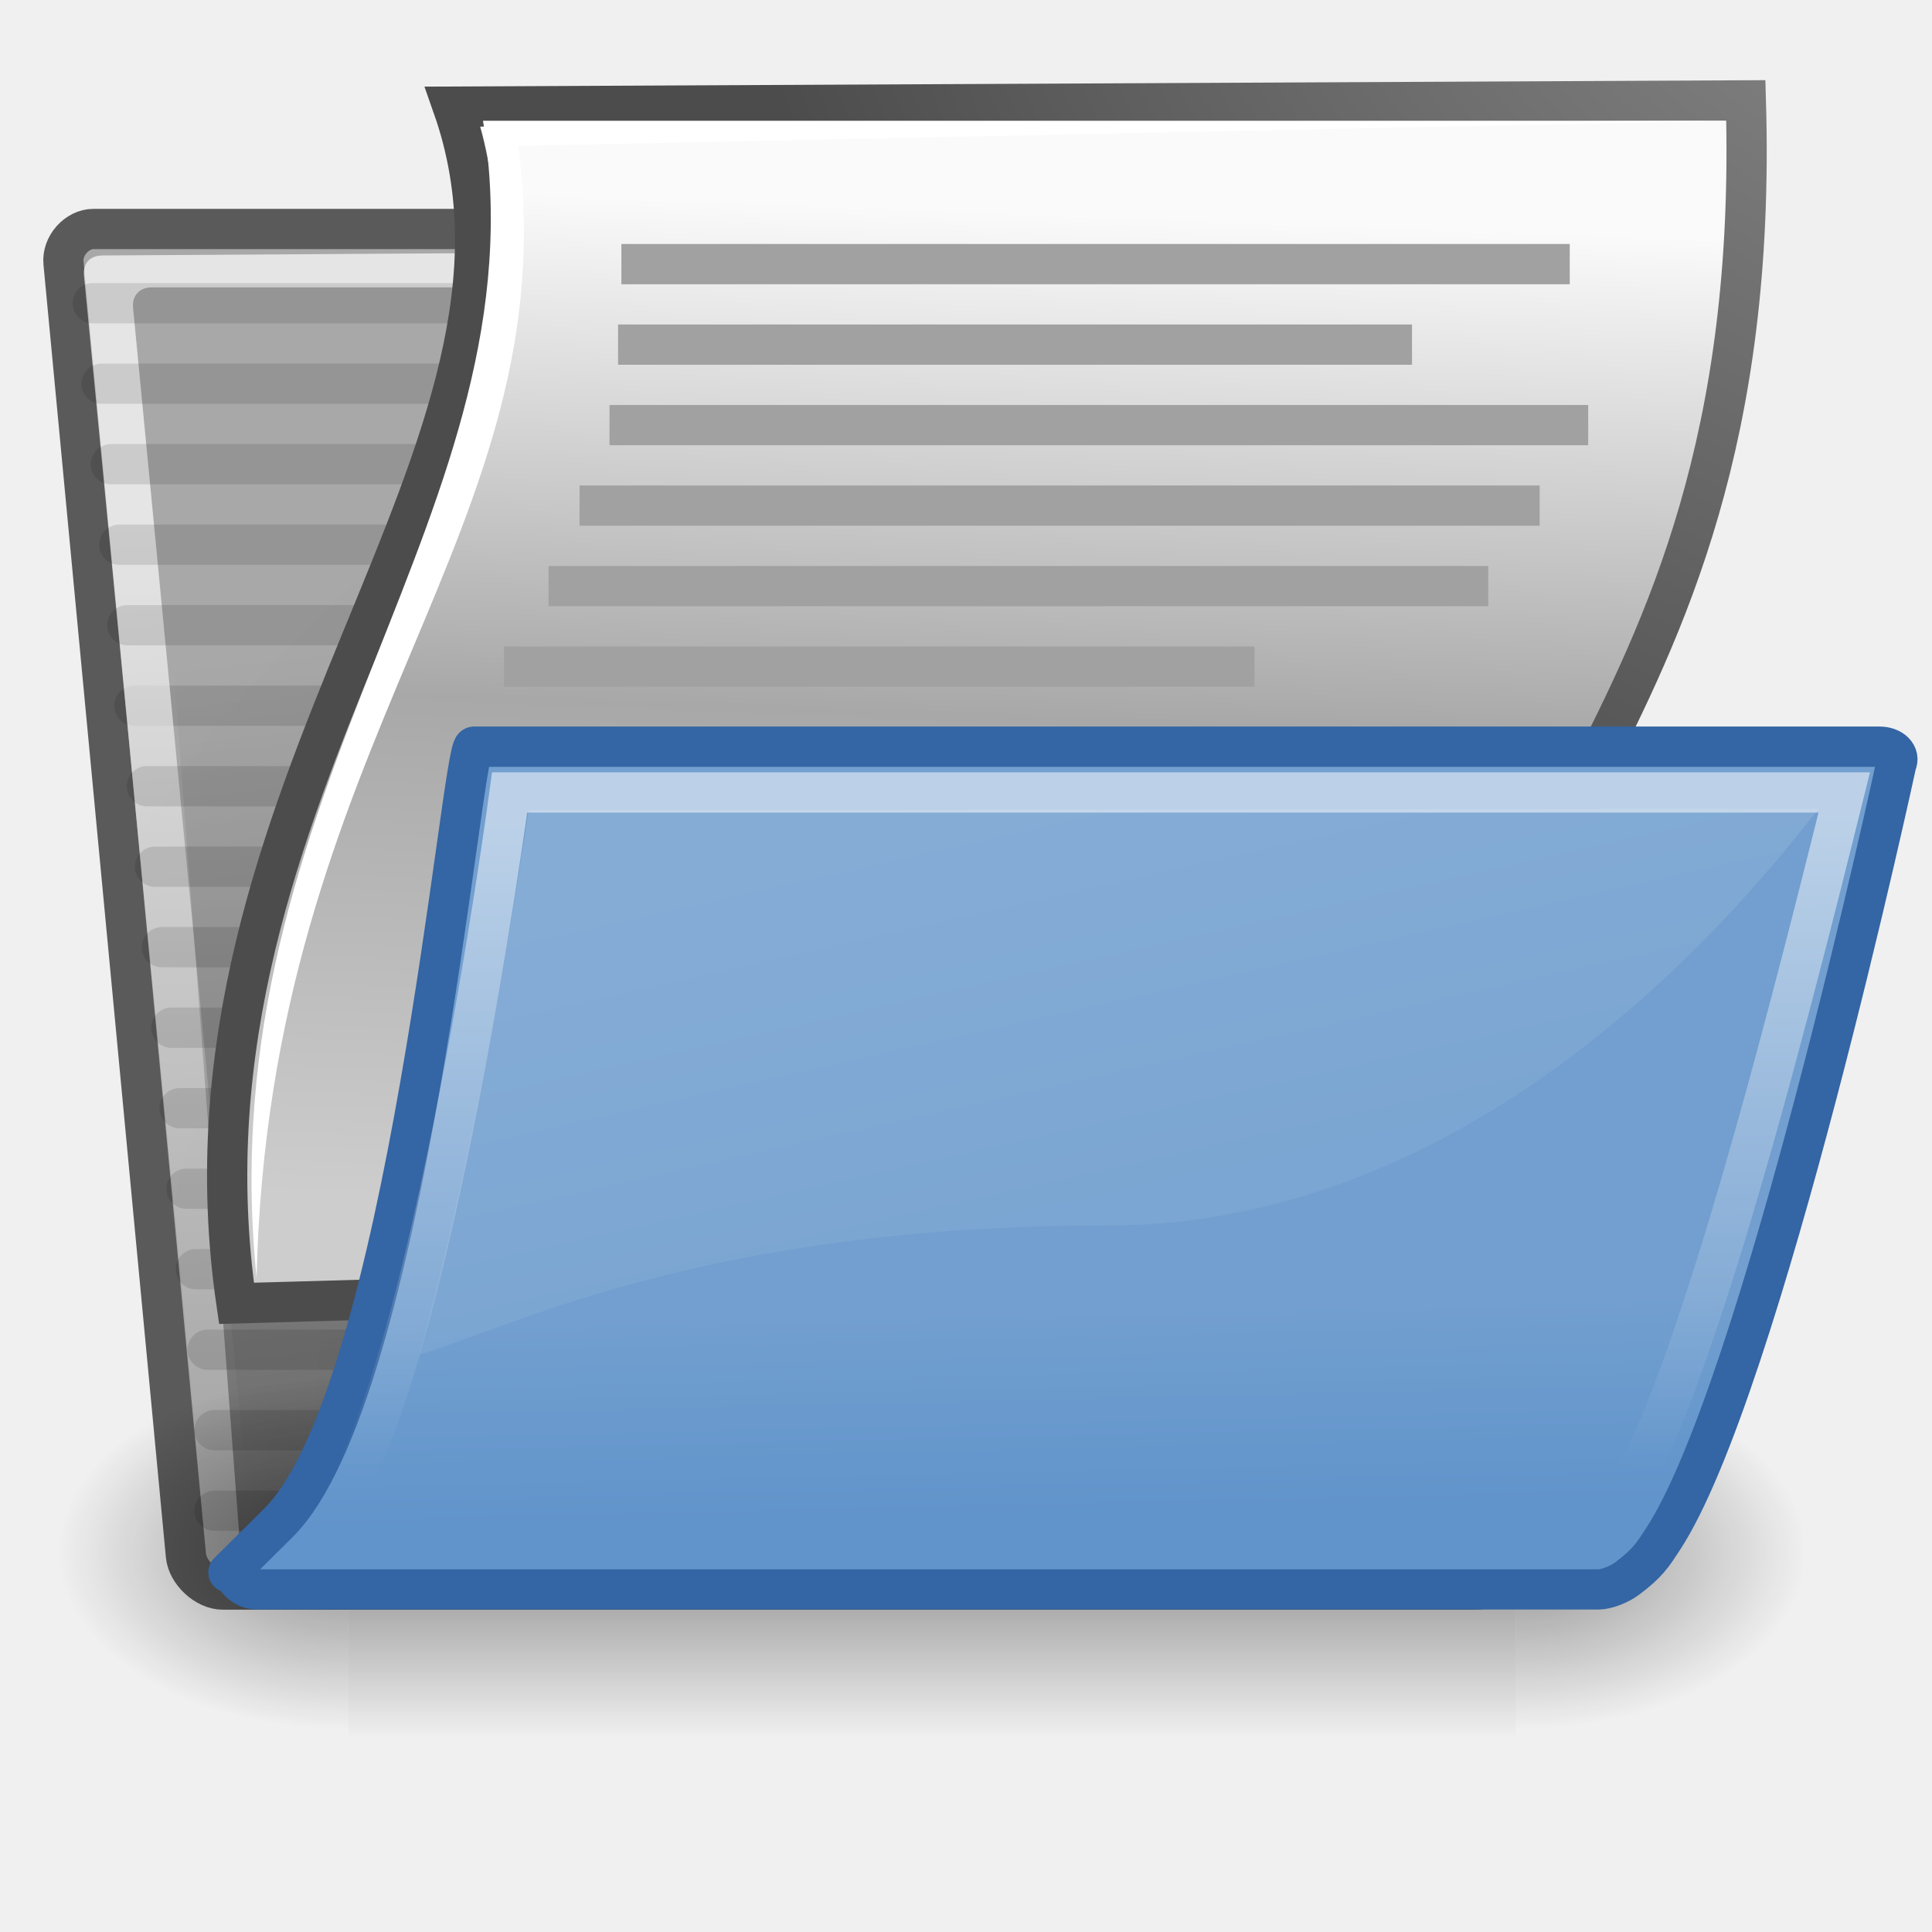
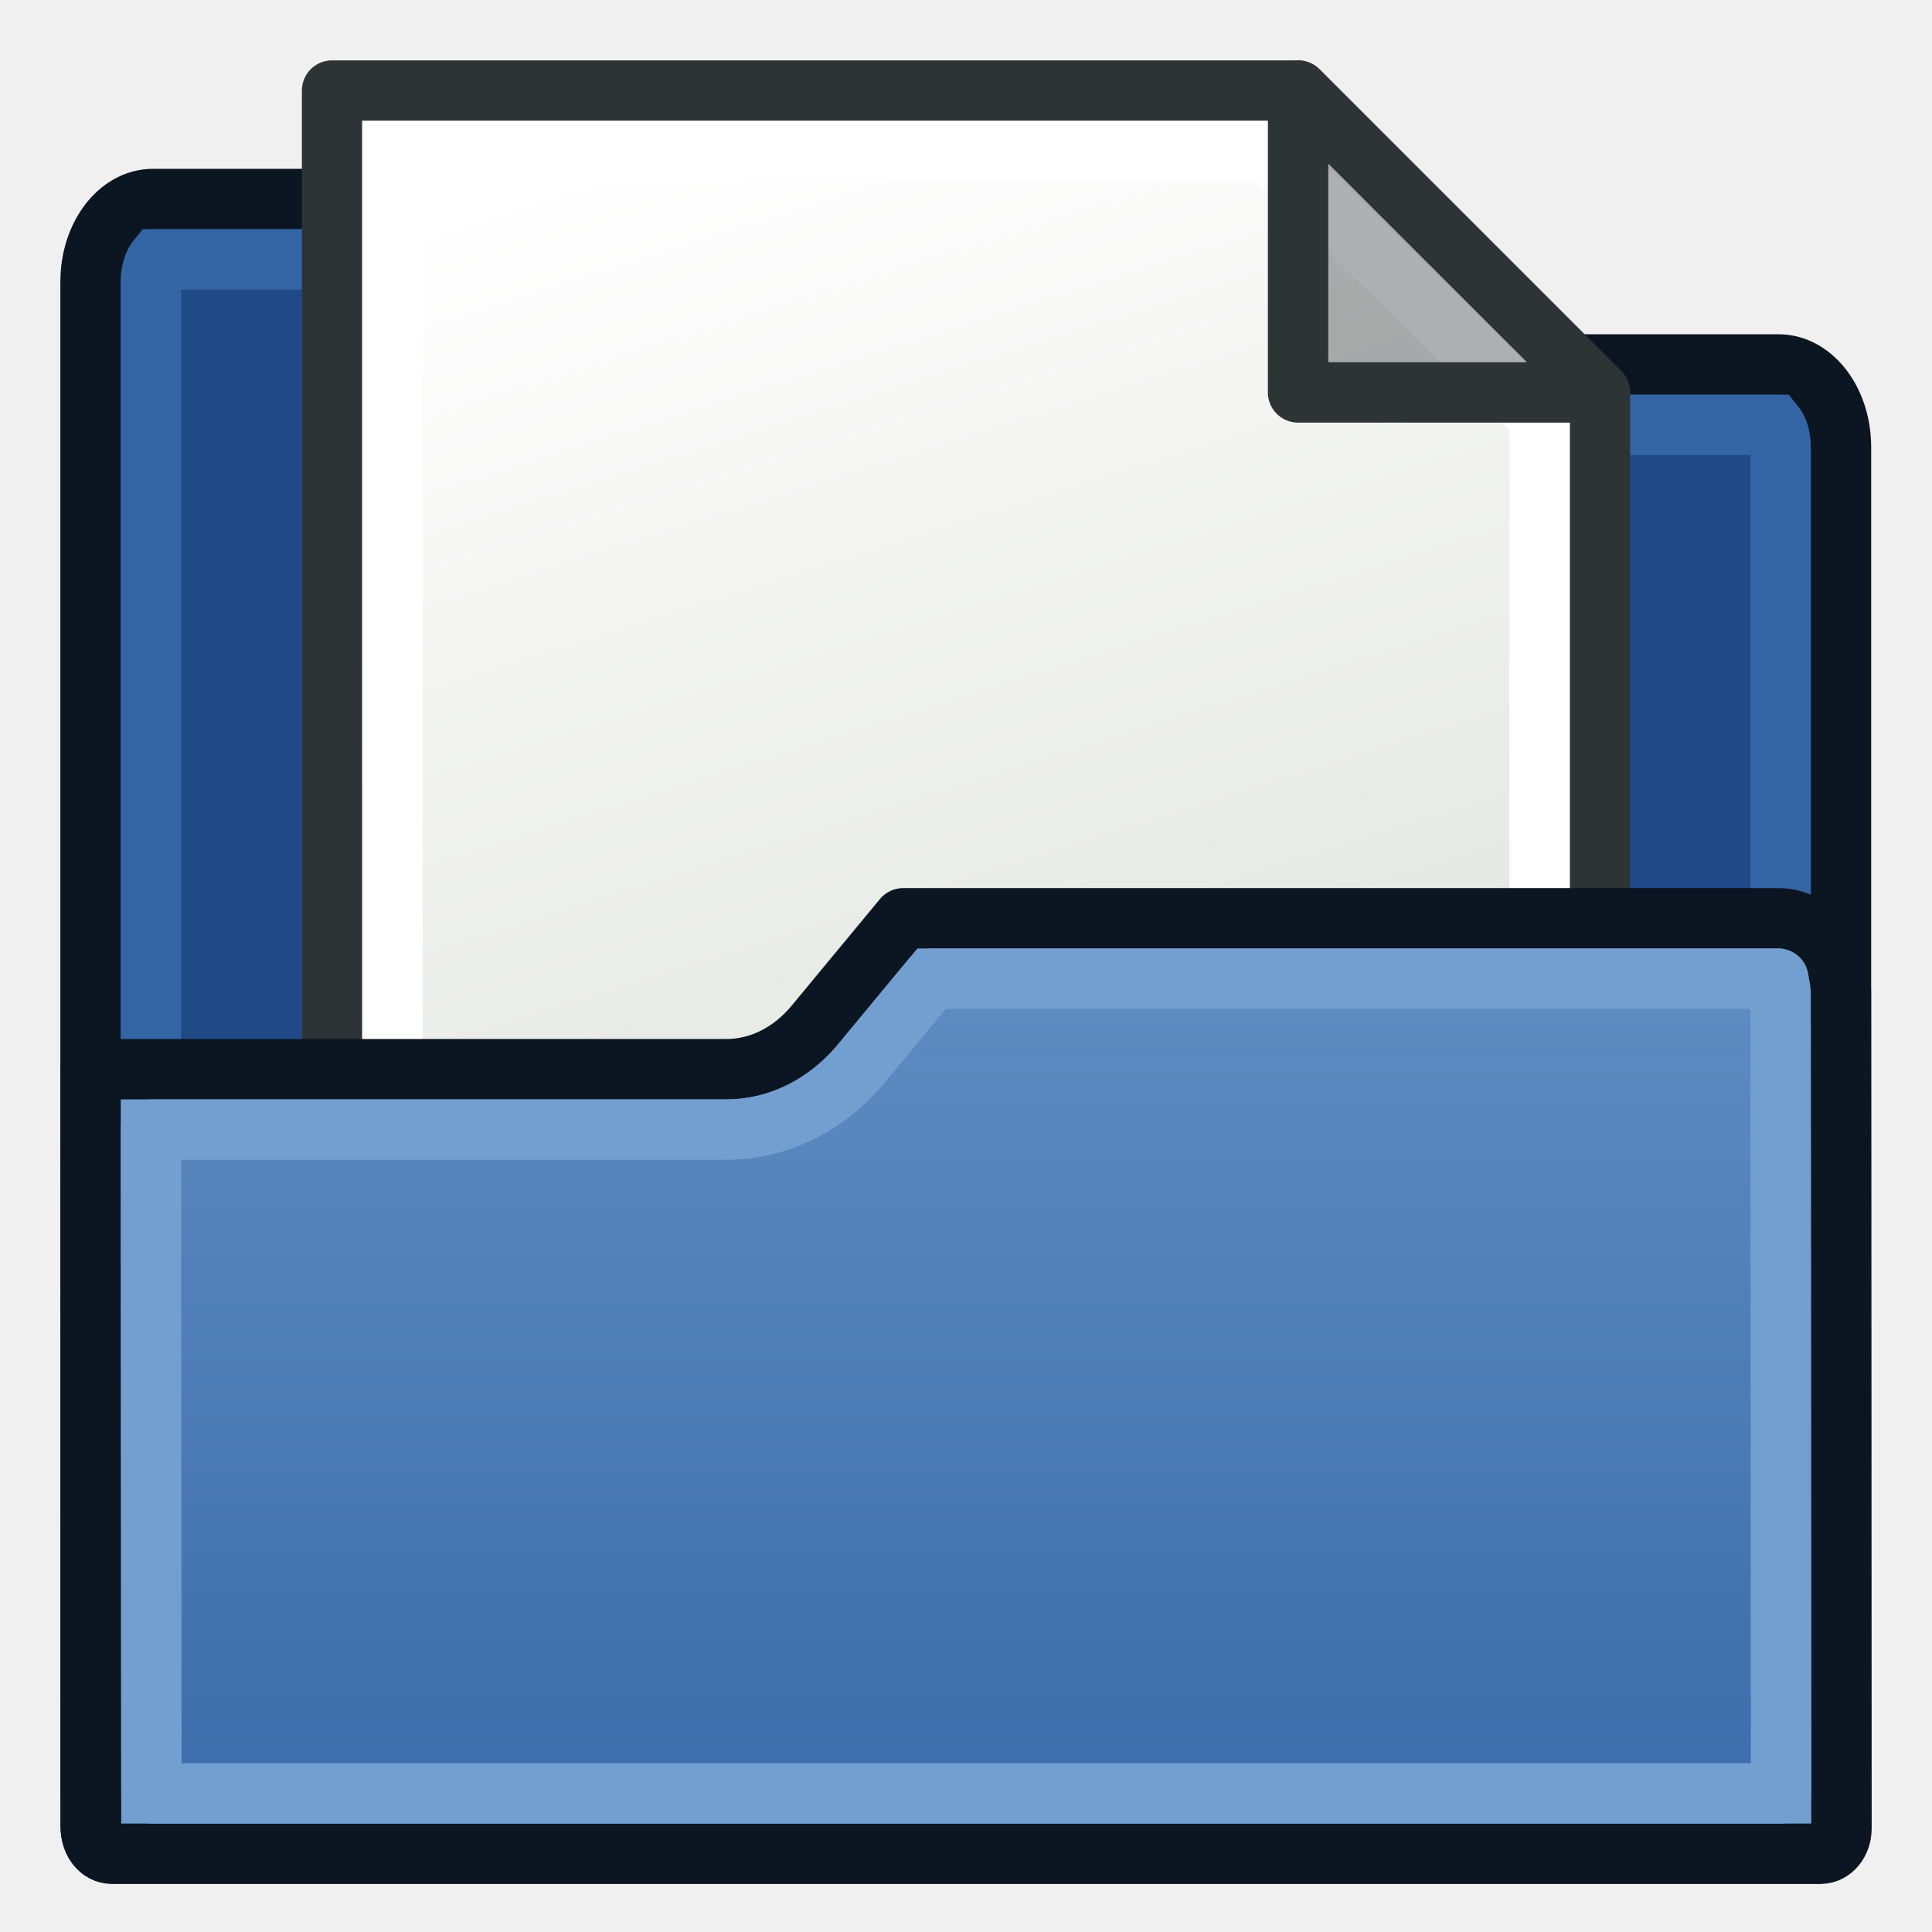
- <svg xmlns="http://www.w3.org/2000/svg" xmlns:xlink="http://www.w3.org/1999/xlink" width="48px" height="48px" id="svg97">
-   <defs id="defs3">
-     <radialGradient xlink:href="#linearGradient5060" id="radialGradient5031" gradientUnits="userSpaceOnUse" gradientTransform="matrix(-2.774389,0,0,1.969706,112.7623,-872.8854)" cx="605.714" cy="486.648" fx="605.714" fy="486.648" r="117.143" />
-     <linearGradient id="linearGradient5060">
-       <stop style="stop-color:black;stop-opacity:1;" offset="0" id="stop5062" />
-       <stop style="stop-color:black;stop-opacity:0;" offset="1" id="stop5064" />
+ <svg xmlns="http://www.w3.org/2000/svg" xmlns:xlink="http://www.w3.org/1999/xlink" width="64" height="64" id="svg2869" version="1.1" viewBox="0 0 64 64">
+   <defs id="defs2871">
+     <linearGradient xlink:href="#linearGradient3765" id="linearGradient3771" x1="98" y1="1047.362" x2="81" y2="993.362" gradientUnits="userSpaceOnUse" gradientTransform="translate(-60,-988.3622)" />
+     <linearGradient id="linearGradient3765">
+       <stop style="stop-color:#d3d7cf;stop-opacity:1;" offset="0" id="stop3767" />
+       <stop style="stop-color:#ffffff;stop-opacity:1" offset="1" id="stop3769" />
    </linearGradient>
-     <radialGradient xlink:href="#linearGradient5060" id="radialGradient5029" gradientUnits="userSpaceOnUse" gradientTransform="matrix(2.774389,0,0,1.969706,-1891.633,-872.8854)" cx="605.714" cy="486.648" fx="605.714" fy="486.648" r="117.143" />
-     <linearGradient id="linearGradient5048">
-       <stop style="stop-color:black;stop-opacity:0;" offset="0" id="stop5050" />
-       <stop id="stop5056" offset="0.5" style="stop-color:black;stop-opacity:1;" />
-       <stop style="stop-color:black;stop-opacity:0;" offset="1" id="stop5052" />
+     <linearGradient xlink:href="#linearGradient8" id="linearGradient9" x1="32" y1="64" x2="32" y2="14.42" gradientUnits="userSpaceOnUse" gradientTransform="translate(0,2)" />
+     <linearGradient id="linearGradient8">
+       <stop style="stop-color:#3465a4;stop-opacity:1" offset="0" id="stop8" />
+       <stop style="stop-color:#729fcf;stop-opacity:1" offset="1" id="stop9" />
    </linearGradient>
-     <linearGradient xlink:href="#linearGradient5048" id="linearGradient5027" gradientUnits="userSpaceOnUse" gradientTransform="matrix(2.774389,0,0,1.969706,-1892.179,-872.8854)" x1="302.857" y1="366.648" x2="302.857" y2="609.505" />
-     <linearGradient id="linearGradient269">
-       <stop id="stop270" offset="0" style="stop-color:#a3a3a3;stop-opacity:1;" />
-       <stop id="stop271" offset="1" style="stop-color:#4c4c4c;stop-opacity:1;" />
-     </linearGradient>
-     <radialGradient xlink:href="#linearGradient269" id="radialGradient8234" gradientUnits="userSpaceOnUse" gradientTransform="matrix(0.968273,0,0,1.046686,44.36453,-17.00717)" cx="8.824" cy="3.756" fx="8.824" fy="3.756" r="37.752" />
-     <linearGradient id="linearGradient259">
-       <stop id="stop260" offset="0" style="stop-color:#fafafa;stop-opacity:1;" />
-       <stop style="stop-color:#a8a8a8;stop-opacity:1;" offset="0.5" id="stop8238" />
-       <stop id="stop261" offset="1" style="stop-color:#cdcdcd;stop-opacity:1;" />
-     </linearGradient>
-     <linearGradient xlink:href="#linearGradient259" id="linearGradient8236" x1="25.875" y1="10.625" x2="25.25" y2="30.875" gradientUnits="userSpaceOnUse" gradientTransform="matrix(1,0,0,1.238806,0,-7.880597)" />
-     <linearGradient id="linearGradient13842">
-       <stop style="stop-color:#000000;stop-opacity:1;" offset="0" id="stop13844" />
-       <stop style="stop-color:#000000;stop-opacity:0;" offset="1" id="stop13846" />
-     </linearGradient>
-     <linearGradient id="linearGradient9766">
-       <stop style="stop-color:#6194cb;stop-opacity:1;" offset="0" id="stop9768" />
-       <stop style="stop-color:#729fcf;stop-opacity:1;" offset="1" id="stop9770" />
-     </linearGradient>
-     <linearGradient id="linearGradient148">
-       <stop style="stop-color:#ffffff;stop-opacity:0.134;" offset="0" id="stop149" />
-       <stop style="stop-color:#ffffff;stop-opacity:0.052;" offset="1" id="stop150" />
-     </linearGradient>
-     <linearGradient id="linearGradient335">
-       <stop style="stop-color:#ffffff;stop-opacity:1;" offset="0" id="stop336" />
-       <stop style="stop-color:#ffffff;stop-opacity:0;" offset="1" id="stop337" />
-     </linearGradient>
-     <linearGradient id="linearGradient1789">
-       <stop style="stop-color:#a0a0a0;stop-opacity:1;" offset="0" id="stop1790" />
-       <stop style="stop-color:#a8a8a8;stop-opacity:1;" offset="1" id="stop1791" />
-     </linearGradient>
-     <linearGradient id="linearGradient137">
-       <stop style="stop-color:#ffffff;stop-opacity:0.701;" offset="0" id="stop138" />
-       <stop style="stop-color:#ffffff;stop-opacity:0;" offset="1" id="stop139" />
-     </linearGradient>
-     <linearGradient xlink:href="#linearGradient335" id="linearGradient155" gradientUnits="userSpaceOnUse" gradientTransform="scale(1.421537,0.703464)" x1="19.116" y1="28.946" x2="19.427" y2="51.913" />
-     <linearGradient xlink:href="#linearGradient148" id="linearGradient156" gradientUnits="userSpaceOnUse" gradientTransform="matrix(1.535299,0,0,0.651339,3.451418,2.448)" x1="14.899" y1="27.06" x2="22.715" y2="41.837" />
-     <linearGradient xlink:href="#linearGradient137" id="linearGradient158" gradientUnits="userSpaceOnUse" gradientTransform="matrix(1.462696,0,6.907908e-2,0.683669,0,0)" x1="5.266" y1="18.726" x2="8.212" y2="52.626" />
-     <radialGradient xlink:href="#linearGradient1789" id="radialGradient159" gradientUnits="userSpaceOnUse" gradientTransform="matrix(1.015635,0,0.103105,1.000512,0,-8.369458e-2)" cx="26.107" cy="38.195" fx="26.107" fy="38.195" r="32.26" />
-     <linearGradient xlink:href="#linearGradient9766" id="linearGradient13162" gradientUnits="userSpaceOnUse" gradientTransform="matrix(1,0,0,1.022118,52.05694,-1.323026)" x1="22.176" y1="36.988" x2="22.065" y2="32.05" />
-     <linearGradient xlink:href="#linearGradient13842" id="linearGradient13848" x1="22.25" y1="37.625" x2="19.75" y2="14.875" gradientUnits="userSpaceOnUse" />
  </defs>
-   <g id="layer1" />
-   <g id="layer3">
-     <path style="color:#000000;fill:url(#radialGradient159);fill-opacity:1;fill-rule:nonzero;stroke:#5a5a5a;stroke-width:1;stroke-linecap:round;stroke-linejoin:round;marker:none;marker-start:none;marker-mid:none;marker-end:none;stroke-miterlimit:4;stroke-dashoffset:0;stroke-opacity:1;visibility:visible;display:inline;overflow:visible" id="path2375" d="M 4.62,38.651 C 4.662,39.071 5.117,39.492 5.531,39.492 L 36.667,39.492 C 37.081,39.492 37.453,39.071 37.411,38.651 L 34.715,11.532 C 34.673,11.111 34.217,10.691 33.803,10.691 L 21.08,10.691 C 20.49,10.691 19.871,10.311 19.677,9.73 L 18.574,6.425 C 18.405,5.917 18.027,5.689 17.26,5.689 L 2.322,5.689 C 1.909,5.689 1.537,6.109 1.578,6.53 L 4.62,38.651 z " />
-     <path style="opacity:0.114;color:#000000;fill:#729fcf;fill-opacity:1;fill-rule:nonzero;stroke:#000000;stroke-width:1;stroke-linecap:round;stroke-linejoin:round;marker:none;marker-start:none;marker-mid:none;marker-end:none;stroke-miterlimit:4;stroke-dasharray:none;stroke-dashoffset:0;stroke-opacity:1;visibility:visible;display:inline;overflow:visible" d="M 3.339,17.533 L 34.488,17.533" id="path13113" />
-     <path style="opacity:0.114;color:#000000;fill:#729fcf;fill-opacity:1;fill-rule:nonzero;stroke:#000000;stroke-width:1;stroke-linecap:round;stroke-linejoin:round;marker:none;marker-start:none;marker-mid:none;marker-end:none;stroke-miterlimit:4;stroke-dasharray:none;stroke-dashoffset:0;stroke-opacity:1;visibility:visible;display:inline;overflow:visible" d="M 5.33,37.533 L 35.318,37.533" id="path13160" />
-     <path id="path13139" d="M 5.33,35.533 L 35.318,35.533" style="opacity:0.114;color:#000000;fill:#729fcf;fill-opacity:1;fill-rule:nonzero;stroke:#000000;stroke-width:1;stroke-linecap:round;stroke-linejoin:round;marker:none;marker-start:none;marker-mid:none;marker-end:none;stroke-miterlimit:4;stroke-dasharray:none;stroke-dashoffset:0;stroke-opacity:1;visibility:visible;display:inline;overflow:visible" />
-     <g style="display:inline" id="g5022" transform="matrix(2.165152e-2,0,0,1.903841e-2,42.41538,36.93372)">
-       <rect y="-150.697" x="-1559.252" height="478.357" width="1339.633" id="rect4173" style="opacity:0.402;color:black;fill:url(#linearGradient5027);fill-opacity:1;fill-rule:nonzero;stroke:none;stroke-width:1;stroke-linecap:round;stroke-linejoin:miter;marker:none;marker-start:none;marker-mid:none;marker-end:none;stroke-miterlimit:4;stroke-dasharray:none;stroke-dashoffset:0;stroke-opacity:1;visibility:visible;display:inline;overflow:visible" />
-       <path id="path5058" d="M -219.619,-150.68 C -219.619,-150.68 -219.619,327.65 -219.619,327.65 C -76.745,328.551 125.781,220.481 125.781,88.454 C 125.781,-43.572 -33.655,-150.68 -219.619,-150.68 z " style="opacity:0.402;color:black;fill:url(#radialGradient5029);fill-opacity:1;fill-rule:nonzero;stroke:none;stroke-width:1;stroke-linecap:round;stroke-linejoin:miter;marker:none;marker-start:none;marker-mid:none;marker-end:none;stroke-miterlimit:4;stroke-dasharray:none;stroke-dashoffset:0;stroke-opacity:1;visibility:visible;display:inline;overflow:visible" />
-       <path style="opacity:0.402;color:black;fill:url(#radialGradient5031);fill-opacity:1;fill-rule:nonzero;stroke:none;stroke-width:1;stroke-linecap:round;stroke-linejoin:miter;marker:none;marker-start:none;marker-mid:none;marker-end:none;stroke-miterlimit:4;stroke-dasharray:none;stroke-dashoffset:0;stroke-opacity:1;visibility:visible;display:inline;overflow:visible" d="M -1559.252,-150.68 C -1559.252,-150.68 -1559.252,327.65 -1559.252,327.65 C -1702.127,328.551 -1904.652,220.481 -1904.652,88.454 C -1904.652,-43.572 -1745.216,-150.68 -1559.252,-150.68 z " id="path5018" />
-     </g>
-     <path id="path2380" d="M 6.172,38.419 C 6.203,38.729 6.017,38.936 5.696,38.832 L 5.696,38.832 C 5.376,38.729 5.148,38.522 5.116,38.212 L 2.087,6.845 C 2.056,6.534 2.243,6.347 2.554,6.347 L 17.304,6.255 C 17.835,6.252 18.043,6.309 18.183,6.773 C 18.183,6.773 19.269,9.885 19.43,10.471 L 17.874,7.554 C 17.609,7.056 17.275,7.14 16.901,7.14 L 3.772,7.14 C 3.461,7.14 3.275,7.347 3.307,7.657 L 6.286,38.522 L 6.172,38.419 z " style="color:#000000;fill:url(#linearGradient158);fill-opacity:1;fill-rule:nonzero;stroke:none;stroke-width:1.173;stroke-linecap:butt;stroke-linejoin:miter;stroke-miterlimit:4;stroke-dashoffset:0;stroke-opacity:1;marker:none;marker-start:none;marker-mid:none;marker-end:none;visibility:visible;display:block;overflow:visible" />
-     <path id="path13145" d="M 2.305,7.533 L 17.089,7.533" style="opacity:0.114;color:#000000;fill:#729fcf;fill-opacity:1;fill-rule:nonzero;stroke:#000000;stroke-width:1;stroke-linecap:round;stroke-linejoin:round;marker:none;marker-start:none;marker-mid:none;marker-end:none;stroke-miterlimit:4;stroke-dasharray:none;stroke-dashoffset:0;stroke-opacity:1;visibility:visible;display:inline;overflow:visible" />
-     <path id="path13115" d="M 2.757,11.533 L 33.496,11.533" style="opacity:0.114;color:#000000;fill:#729fcf;fill-opacity:1;fill-rule:nonzero;stroke:#000000;stroke-width:1;stroke-linecap:round;stroke-linejoin:round;marker:none;marker-start:none;marker-mid:none;marker-end:none;stroke-miterlimit:4;stroke-dasharray:none;stroke-dashoffset:0;stroke-opacity:1;visibility:visible;display:inline;overflow:visible" />
-     <g transform="matrix(1.034424,0,0.10452,1.034424,-10.03248,2.631914)" id="g2381" style="fill:#ffffff;fill-opacity:0.58;fill-rule:nonzero;stroke:#000000;stroke-miterlimit:4;display:block">
-       <path id="path2382" d="M 41.786,9.036 C 41.795,8.562 41.801,8.312 41.362,8.312 L 28.807,8.321 C 28.507,8.321 28.482,8.178 28.807,8.321 C 29.131,8.464 30.054,8.979 30.989,9.022 C 30.989,9.022 41.786,9.038 41.786,9.036 z " style="stroke:none" />
-     </g>
-     <path id="path13123" d="M 3.163,15.533 L 33.993,15.533" style="opacity:0.114;color:#000000;fill:#729fcf;fill-opacity:1;fill-rule:nonzero;stroke:#000000;stroke-width:1;stroke-linecap:round;stroke-linejoin:round;marker:none;marker-start:none;marker-mid:none;marker-end:none;stroke-miterlimit:4;stroke-dasharray:none;stroke-dashoffset:0;stroke-opacity:1;visibility:visible;display:inline;overflow:visible" />
-     <path style="opacity:0.114;color:#000000;fill:#729fcf;fill-opacity:1;fill-rule:nonzero;stroke:#000000;stroke-width:1;stroke-linecap:round;stroke-linejoin:round;marker:none;marker-start:none;marker-mid:none;marker-end:none;stroke-miterlimit:4;stroke-dasharray:none;stroke-dashoffset:0;stroke-opacity:1;visibility:visible;display:inline;overflow:visible" d="M 5.159,33.533 L 35.147,33.533" id="path13121" />
-     <path id="path13119" d="M 4.866,31.533 L 34.975,31.533" style="opacity:0.114;color:#000000;fill:#729fcf;fill-opacity:1;fill-rule:nonzero;stroke:#000000;stroke-width:1;stroke-linecap:round;stroke-linejoin:round;marker:none;marker-start:none;marker-mid:none;marker-end:none;stroke-miterlimit:4;stroke-dasharray:none;stroke-dashoffset:0;stroke-opacity:1;visibility:visible;display:inline;overflow:visible" />
-     <path style="opacity:0.114;color:#000000;fill:#729fcf;fill-opacity:1;fill-rule:nonzero;stroke:#000000;stroke-width:1;stroke-linecap:round;stroke-linejoin:round;marker:none;marker-start:none;marker-mid:none;marker-end:none;stroke-miterlimit:4;stroke-dasharray:none;stroke-dashoffset:0;stroke-opacity:1;visibility:visible;display:inline;overflow:visible" d="M 4.634,29.533 L 34.803,29.533" id="path13135" />
-     <path id="path13137" d="M 4.463,27.533 L 34.632,27.533" style="opacity:0.114;color:#000000;fill:#729fcf;fill-opacity:1;fill-rule:nonzero;stroke:#000000;stroke-width:1;stroke-linecap:round;stroke-linejoin:round;marker:none;marker-start:none;marker-mid:none;marker-end:none;stroke-miterlimit:4;stroke-dasharray:none;stroke-dashoffset:0;stroke-opacity:1;visibility:visible;display:inline;overflow:visible" />
-     <path style="opacity:0.114;color:#000000;fill:#729fcf;fill-opacity:1;fill-rule:nonzero;stroke:#000000;stroke-width:1;stroke-linecap:round;stroke-linejoin:round;marker:none;marker-start:none;marker-mid:none;marker-end:none;stroke-miterlimit:4;stroke-dasharray:none;stroke-dashoffset:0;stroke-opacity:1;visibility:visible;display:inline;overflow:visible" d="M 4.256,25.533 L 34.461,25.533" id="path13143" />
-     <path id="path13133" d="M 4.024,23.533 L 34.289,23.533" style="opacity:0.114;color:#000000;fill:#729fcf;fill-opacity:1;fill-rule:nonzero;stroke:#000000;stroke-width:1;stroke-linecap:round;stroke-linejoin:round;marker:none;marker-start:none;marker-mid:none;marker-end:none;stroke-miterlimit:4;stroke-dasharray:none;stroke-dashoffset:0;stroke-opacity:1;visibility:visible;display:inline;overflow:visible" />
-     <path style="opacity:0.114;color:#000000;fill:#729fcf;fill-opacity:1;fill-rule:nonzero;stroke:#000000;stroke-width:1;stroke-linecap:round;stroke-linejoin:round;marker:none;marker-start:none;marker-mid:none;marker-end:none;stroke-miterlimit:4;stroke-dasharray:none;stroke-dashoffset:0;stroke-opacity:1;visibility:visible;display:inline;overflow:visible" d="M 3.853,21.533 L 34.118,21.533" id="path13117" />
-     <g transform="matrix(1.034424,0,0.10452,1.034424,-10.03248,2.631914)" id="g1853" style="fill:#ffffff;fill-opacity:0.58;fill-rule:nonzero;stroke:#000000;stroke-miterlimit:4;display:block">
-       <path id="path1855" d="M 41.786,9.036 C 41.795,8.562 41.801,8.312 41.362,8.312 L 28.807,8.321 C 28.507,8.321 28.482,8.178 28.807,8.321 C 29.131,8.464 30.054,8.979 30.989,9.022 C 30.989,9.022 41.786,9.038 41.786,9.036 z " style="stroke:none" />
-     </g>
-     <path style="opacity:0.114;color:#000000;fill:#729fcf;fill-opacity:1;fill-rule:nonzero;stroke:#000000;stroke-width:1;stroke-linecap:round;stroke-linejoin:round;marker:none;marker-start:none;marker-mid:none;marker-end:none;stroke-miterlimit:4;stroke-dasharray:none;stroke-dashoffset:0;stroke-opacity:1;visibility:visible;display:inline;overflow:visible" d="M 2.964,13.533 L 33.991,13.533" id="path13127" />
-     <path id="path13125" d="M 3.651,19.533 L 33.947,19.533" style="opacity:0.114;color:#000000;fill:#729fcf;fill-opacity:1;fill-rule:nonzero;stroke:#000000;stroke-width:1;stroke-linecap:round;stroke-linejoin:round;marker:none;marker-start:none;marker-mid:none;marker-end:none;stroke-miterlimit:4;stroke-dasharray:none;stroke-dashoffset:0;stroke-opacity:1;visibility:visible;display:inline;overflow:visible" />
-     <path style="opacity:0.114;color:#000000;fill:#729fcf;fill-opacity:1;fill-rule:nonzero;stroke:#000000;stroke-width:1;stroke-linecap:round;stroke-linejoin:round;marker:none;marker-start:none;marker-mid:none;marker-end:none;stroke-miterlimit:4;stroke-dasharray:none;stroke-dashoffset:0;stroke-opacity:1;visibility:visible;display:inline;overflow:visible" d="M 2.524,9.533 L 17.805,9.533" id="path13147" />
-     <path style="opacity:0.392;color:#000000;fill:url(#linearGradient13848);fill-opacity:1.0;fill-rule:nonzero;stroke:none;stroke-width:1;stroke-linecap:butt;stroke-linejoin:round;marker:none;marker-start:none;marker-mid:none;marker-end:none;stroke-miterlimit:4;stroke-dasharray:none;stroke-dashoffset:0;stroke-opacity:1;visibility:visible;display:block;overflow:visible" d="M 34.375,14.125 L 37,38.75 L 6,38.875 C 6,38.875 4.125,14.125 4.125,14.125 C 4.125,14.125 34.5,14.125 34.375,14.125 z " id="path13840" />
-     <path style="opacity:1;color:#000000;fill:url(#linearGradient8236);fill-opacity:1;fill-rule:nonzero;stroke:url(#radialGradient8234);stroke-width:1;stroke-linecap:butt;stroke-linejoin:miter;marker:none;marker-start:none;marker-mid:none;marker-end:none;stroke-miterlimit:4;stroke-dasharray:none;stroke-dashoffset:0;stroke-opacity:1;visibility:visible;display:block;overflow:visible" d="M 43.375,2.494 C 43.875,19.373 34.3,21.023 37.362,31.495 C 37.362,31.495 5.875,32.381 5.875,32.381 C 4,19.528 14.25,11.166 11.25,2.649 L 43.375,2.494 z " id="path8230" />
-     <path style="opacity:1;color:#000000;fill:none;fill-opacity:1;fill-rule:nonzero;stroke:#a1a1a1;stroke-width:1;stroke-linecap:butt;stroke-linejoin:miter;marker:none;marker-start:none;marker-mid:none;marker-end:none;stroke-miterlimit:4;stroke-dasharray:none;stroke-dashoffset:0;stroke-opacity:1;visibility:visible;display:block;overflow:visible" d="M 15.438,6.562 L 39,6.562" id="path8277" />
-     <path id="path2401" d="M 5.779,39.066 C 5.882,39.277 6.089,39.489 6.399,39.489 L 39.708,39.489 C 39.915,39.489 40.229,39.363 40.416,39.225 C 40.946,38.833 41.071,38.612 41.309,38.251 C 43.757,34.536 47.114,18.974 47.114,18.974 C 47.217,18.763 47.01,18.551 46.7,18.551 L 11.776,18.551 C 11.466,18.551 10.12,34.659 6.913,37.838 L 5.675,39.066 L 5.779,39.066 z " style="opacity:1;color:#000000;fill:url(#linearGradient13162);fill-opacity:1;fill-rule:nonzero;stroke:#3465a4;stroke-width:1;stroke-linecap:butt;stroke-linejoin:round;marker:none;marker-start:none;marker-mid:none;marker-end:none;stroke-miterlimit:4;stroke-dasharray:none;stroke-dashoffset:0;stroke-opacity:1;visibility:visible;display:block;overflow:visible" />
-     <path id="path8279" d="M 15.356,8.562 L 35.081,8.562" style="opacity:1;color:#000000;fill:none;fill-opacity:1;fill-rule:nonzero;stroke:#a1a1a1;stroke-width:1;stroke-linecap:butt;stroke-linejoin:miter;marker:none;marker-start:none;marker-mid:none;marker-end:none;stroke-miterlimit:4;stroke-dasharray:none;stroke-dashoffset:0;stroke-opacity:1;visibility:visible;display:block;overflow:visible" />
-     <path id="path323" d="M 13.134,20.139 C 12.362,25.129 11.633,29.148 10.418,33.653 C 12.805,32.945 17.535,30.448 27.535,30.448 C 37.535,30.448 44.258,21.199 45.186,20.094 L 13.134,20.139 z " style="fill:url(#linearGradient156);fill-opacity:1;fill-rule:evenodd;stroke:none;stroke-width:1px;stroke-linecap:butt;stroke-linejoin:miter;stroke-opacity:1" />
-     <path style="opacity:1;color:#000000;fill:none;fill-opacity:1;fill-rule:nonzero;stroke:#a1a1a1;stroke-width:1;stroke-linecap:butt;stroke-linejoin:miter;marker:none;marker-start:none;marker-mid:none;marker-end:none;stroke-miterlimit:4;stroke-dasharray:none;stroke-dashoffset:0;stroke-opacity:1;visibility:visible;display:block;overflow:visible" d="M 15.143,10.562 L 39.458,10.562" id="path8281" />
-     <path style="color:#000000;fill:none;fill-opacity:1;fill-rule:evenodd;stroke:url(#linearGradient155);stroke-width:1px;stroke-linecap:round;stroke-linejoin:miter;stroke-miterlimit:4;stroke-dashoffset:0;stroke-opacity:1;marker:none;marker-start:none;marker-mid:none;marker-end:none;visibility:visible;display:inline;overflow:visible;opacity:0.523" d="M 45.82,19.688 L 12.662,19.688 C 12.662,19.688 10.514,35.707 7.939,37.928 C 16.06,37.928 39.511,37.879 39.53,37.879 C 41.282,37.879 44.438,25.243 45.82,19.688 z " id="path324" />
-     <path id="path8283" d="M 14.399,12.562 L 38.252,12.562" style="opacity:1;color:#000000;fill:none;fill-opacity:1;fill-rule:nonzero;stroke:#a1a1a1;stroke-width:1;stroke-linecap:butt;stroke-linejoin:miter;marker:none;marker-start:none;marker-mid:none;marker-end:none;stroke-miterlimit:4;stroke-dasharray:none;stroke-dashoffset:0;stroke-opacity:1;visibility:visible;display:block;overflow:visible" />
-     <path style="opacity:1;color:#000000;fill:none;fill-opacity:1;fill-rule:nonzero;stroke:#a1a1a1;stroke-width:1;stroke-linecap:butt;stroke-linejoin:miter;marker:none;marker-start:none;marker-mid:none;marker-end:none;stroke-miterlimit:4;stroke-dasharray:none;stroke-dashoffset:0;stroke-opacity:1;visibility:visible;display:block;overflow:visible" d="M 13.629,14.562 L 36.975,14.562" id="path8285" />
-     <path id="path8287" d="M 12.521,16.562 L 31.167,16.562" style="opacity:1;color:#000000;fill:none;fill-opacity:1;fill-rule:nonzero;stroke:#a1a1a1;stroke-width:1;stroke-linecap:butt;stroke-linejoin:miter;marker:none;marker-start:none;marker-mid:none;marker-end:none;stroke-miterlimit:4;stroke-dasharray:none;stroke-dashoffset:0;stroke-opacity:1;visibility:visible;display:block;overflow:visible" />
-     <path style="opacity:1;color:#000000;fill:#ffffff;fill-opacity:1;fill-rule:nonzero;stroke:none;stroke-width:1;stroke-linecap:butt;stroke-linejoin:miter;marker:none;marker-start:none;marker-mid:none;marker-end:none;stroke-miterlimit:4;stroke-dasharray:none;stroke-dashoffset:0;stroke-opacity:1;visibility:visible;display:block;overflow:visible" d="M 6.375,31.75 C 5.134,19.512 13.562,12.688 12,3 L 42.875,3 L 12.875,3.625 C 14.125,13.188 6.679,18.271 6.375,31.75 z " id="path8289" />
+   <path style="fill:#204a87;fill-opacity:1;stroke:#0c1522;stroke-width:2;stroke-linecap:round;stroke-miterlimit:4;stroke-dasharray:none;stroke-opacity:1;paint-order:normal" id="path4" d="M 29.922,12.073 26.993,8.198 C 26.217,7.17 25.163,6.592 24.065,6.592 H 5.071 c -1.144,0 -2.071,1.227 -2.071,2.74 V 60.484 c 0,0.504 0.309,0.913 0.69,0.913 H 60.295 c 0.381,0 0.69,-0.409 0.69,-0.913 V 14.813 c 0,-1.513 -0.927,-2.74 -2.071,-2.74 z" />
+   <path style="fill:#204a87;fill-opacity:1;stroke:#3465a4;stroke-width:2;stroke-linecap:round;stroke-miterlimit:4;stroke-dasharray:none;stroke-opacity:1;paint-order:normal" id="path7" d="M 5.209,8.592 H 24.064 c 0.375,0 0.875,0.203 1.334,0.811 l 3.527,4.67 h 29.85 c 0.008,0.01 0.018,0.023 0.027,0.037 0.011,0.016 0.022,0.032 0.033,0.053 0.08,0.145 0.148,0.361 0.148,0.65 v 44.586 H 5 V 9.332 C 5,9.044 5.068,8.829 5.148,8.684 c 0.011,-0.02 0.023,-0.039 0.033,-0.055 0.01,-0.014 0.019,-0.027 0.027,-0.037 z" />
+   <g id="layer3-3" style="display:inline">
+     <path style="fill:url(#linearGradient3771);fill-opacity:1;stroke:#2e3436;stroke-width:2;stroke-linecap:butt;stroke-linejoin:round;stroke-opacity:1" d="m 11,3 v 58 h 42 v -48 L 43,3 Z" id="path2991" />
+     <path style="fill:none;stroke:#ffffff;stroke-width:2;stroke-linecap:butt;stroke-linejoin:miter;stroke-opacity:1" d="M 13,5 V 59 H 51 V 13.814 L 41.997,5 Z" id="path3763" />
+     <path style="fill:#2e3436;fill-opacity:0.392;stroke:#2e3436;stroke-width:2;stroke-linecap:butt;stroke-linejoin:round;stroke-opacity:1" d="M 43,3 V 13 H 53 Z" id="path2993" />
  </g>
-   <g id="layer2" />
+   <path style="fill:#729fcf;fill-opacity:1;stroke:#0c1522;stroke-width:2;stroke-linecap:round;stroke-linejoin:round;stroke-miterlimit:4;stroke-dasharray:none;stroke-opacity:1;paint-order:normal" id="path6" d="m 29.919,30.42 -2.927,3.535 C 26.216,34.892 25.162,35.418 24.064,35.418 H 3 l 0.016,25.156 c 2.171e-4,0.46 0.309,0.833 0.691,0.833 h 56.604 c 0.381,0 0.69,-0.373 0.69,-0.833 L 60.983,32.919 C 60.983,31.539 60.055,30.42 58.912,30.42 H 29.919 Z" />
+   <path style="fill:url(#linearGradient9);fill-opacity:1;stroke:#729fcf;stroke-width:2;stroke-linecap:round;stroke-linejoin:round;stroke-miterlimit:4;stroke-dasharray:none;stroke-opacity:1;paint-order:normal" id="path8" d="m 30.861,32.42 h 28.051 c 0,0 0.072,0.464 0.072,0.5 L 59,59.408 H 5.016 L 5,37.418 h 19.064 c 1.756,0 3.35,-0.836 4.469,-2.188 z" />
</svg>
